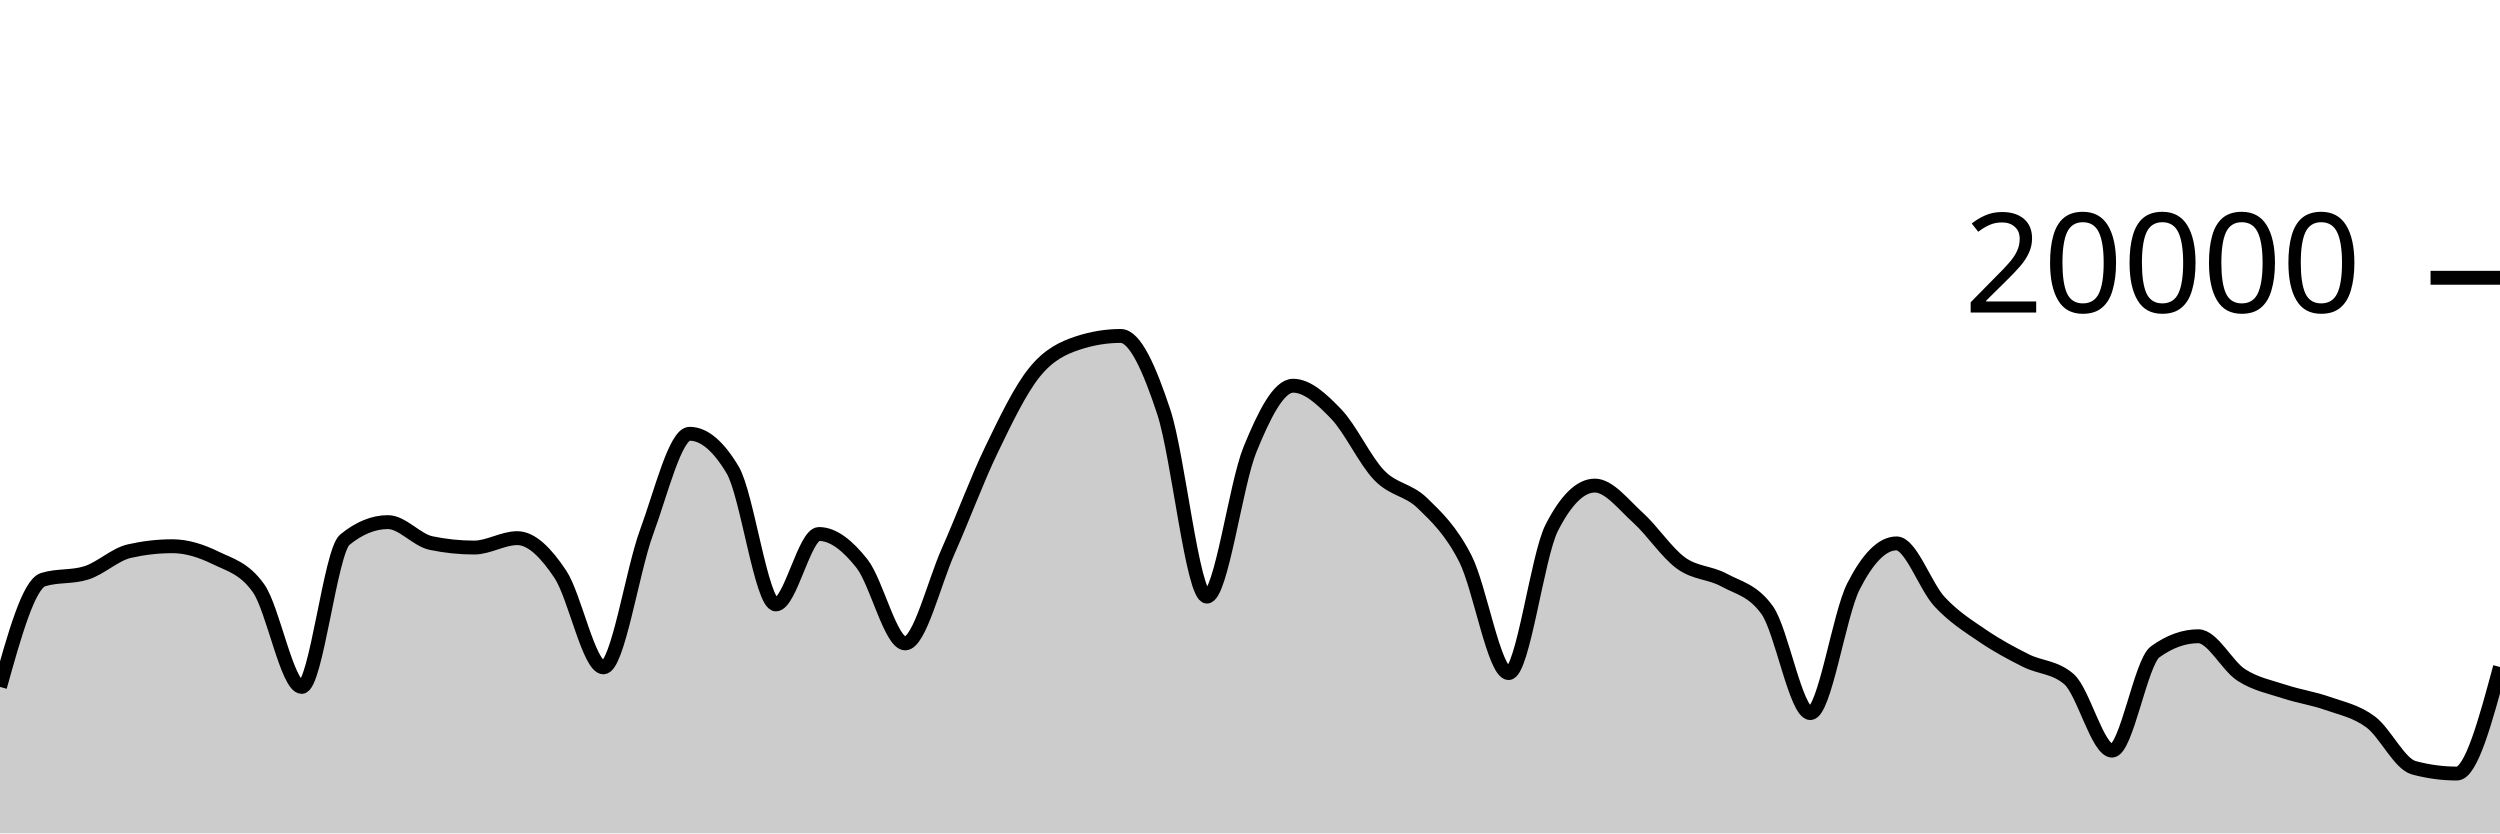
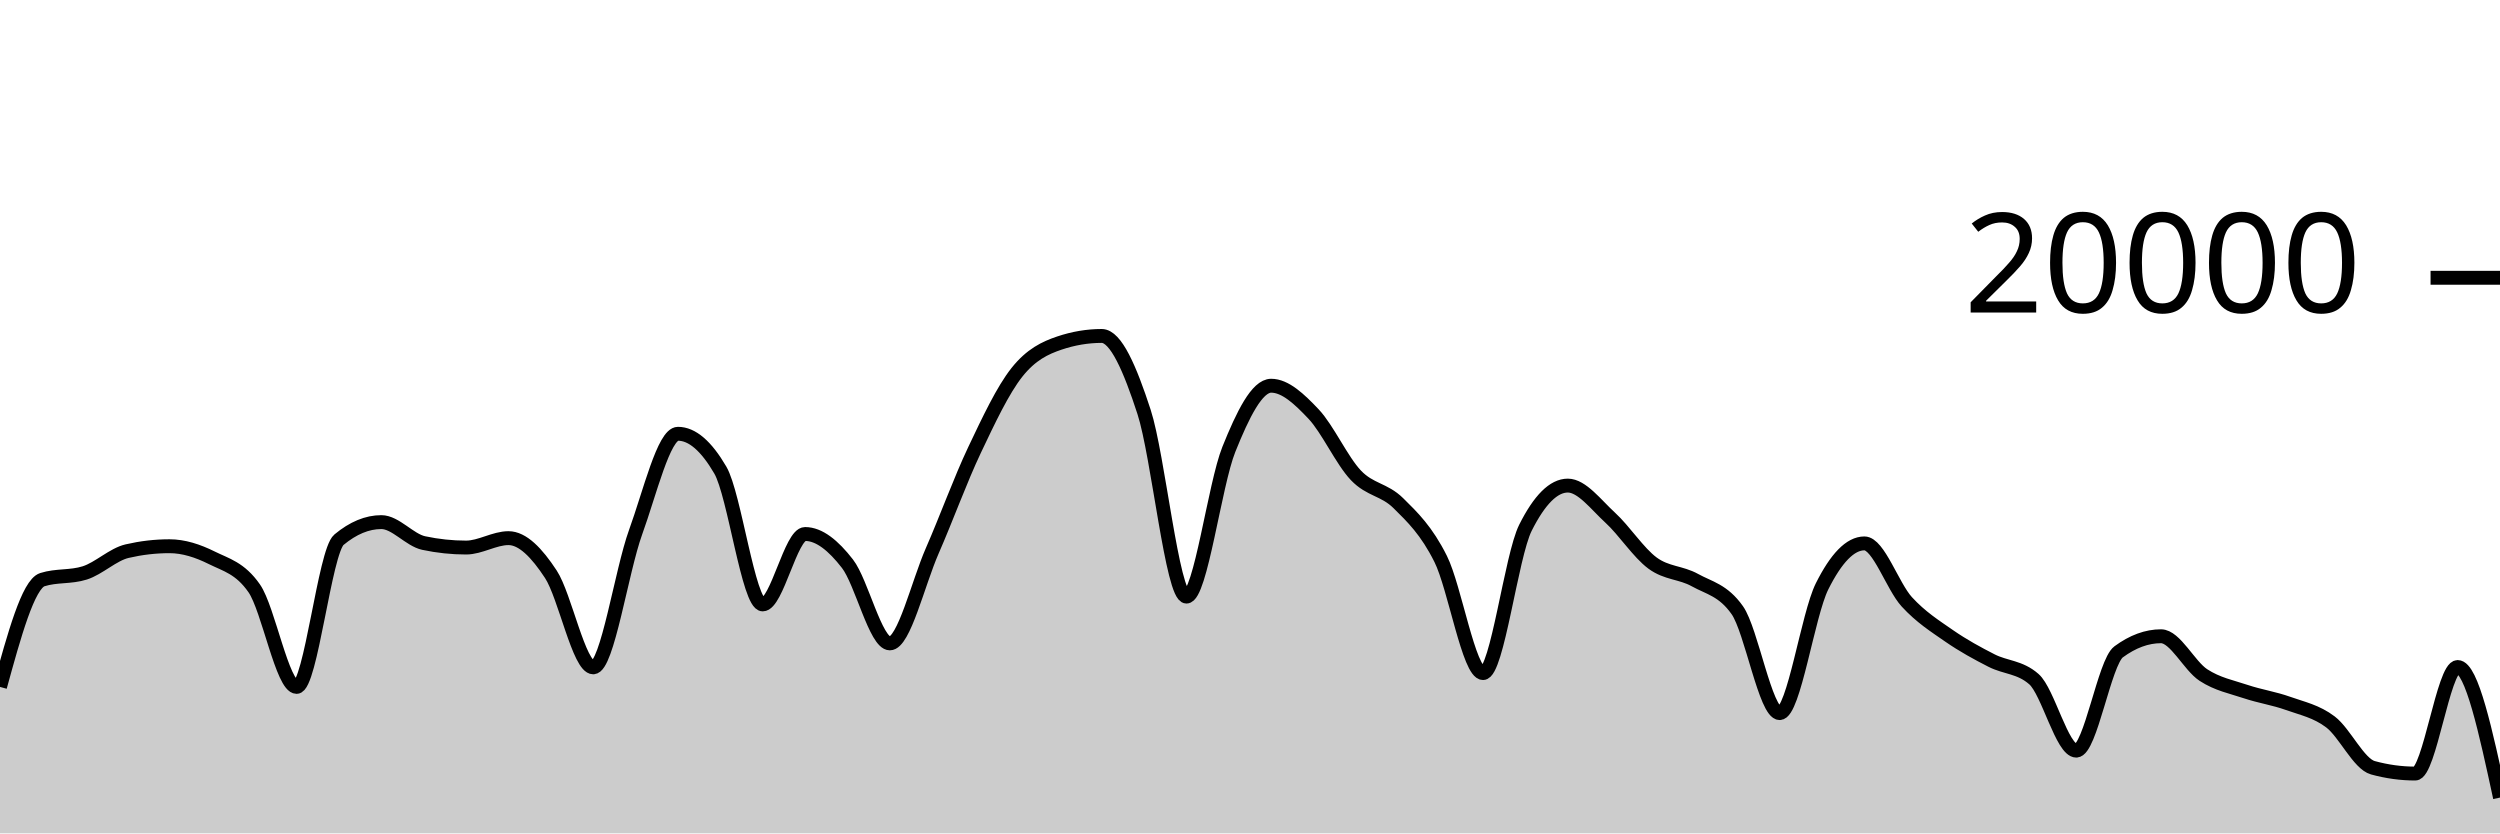
<svg xmlns="http://www.w3.org/2000/svg" viewBox="0 0 180 60">
  <g transform="translate(0,20)">
-     <path class="area" fill="rgba(0, 0, 0, 0.2)" d="M0,29.458C1.034,25.757,2.069,22.057,3.103,21.734C4.138,21.411,5.172,21.573,6.207,21.25C7.241,20.927,8.276,19.918,9.31,19.682C10.345,19.446,11.379,19.328,12.414,19.328C13.448,19.328,14.483,19.658,15.517,20.164C16.552,20.67,17.586,20.897,18.621,22.362C19.655,23.827,20.69,29.458,21.724,29.458C22.759,29.458,23.793,19.702,24.828,18.858C25.862,18.014,26.897,17.592,27.931,17.592C28.966,17.592,30,18.884,31.034,19.1C32.069,19.316,33.103,19.424,34.138,19.424C35.172,19.424,36.207,18.746,37.241,18.746C38.276,18.746,39.31,19.795,40.345,21.346C41.379,22.897,42.414,28.05,43.448,28.05C44.483,28.05,45.517,21.121,46.552,18.318C47.586,15.515,48.621,11.232,49.655,11.232C50.69,11.232,51.724,12.104,52.759,13.848C53.793,15.592,54.828,23.518,55.862,23.518C56.897,23.518,57.931,18.448,58.966,18.448C60,18.448,61.034,19.275,62.069,20.588C63.103,21.901,64.138,26.324,65.172,26.324C66.207,26.324,67.241,21.986,68.276,19.664C69.31,17.342,70.345,14.537,71.379,12.394C72.414,10.251,73.448,8.088,74.483,6.806C75.517,5.524,76.552,5.045,77.586,4.702C78.621,4.359,79.655,4.188,80.69,4.188C81.724,4.188,82.759,6.532,83.793,9.66C84.828,12.788,85.862,22.956,86.897,22.956C87.931,22.956,88.966,14.889,90,12.358C91.034,9.827,92.069,7.772,93.103,7.772C94.138,7.772,95.172,8.734,96.207,9.81C97.241,10.886,98.276,13.157,99.31,14.226C100.345,15.295,101.379,15.223,102.414,16.226C103.448,17.229,104.483,18.205,105.517,20.244C106.552,22.283,107.586,28.462,108.621,28.462C109.655,28.462,110.69,20.025,111.724,18C112.759,15.975,113.793,14.962,114.828,14.962C115.862,14.962,116.897,16.34,117.931,17.27C118.966,18.2,120,19.792,121.034,20.542C122.069,21.292,123.103,21.203,124.138,21.768C125.172,22.333,126.207,22.49,127.241,23.934C128.276,25.378,129.31,31.344,130.345,31.344C131.379,31.344,132.414,24.259,133.448,22.222C134.483,20.185,135.517,19.124,136.552,19.124C137.586,19.124,138.621,22.22,139.655,23.33C140.69,24.44,141.724,25.079,142.759,25.784C143.793,26.489,144.828,27.041,145.862,27.56C146.897,28.079,147.931,28.006,148.966,28.898C150,29.79,151.034,34.046,152.069,34.046C153.103,34.046,154.138,27.68,155.172,26.932C156.207,26.184,157.241,25.81,158.276,25.81C159.31,25.81,160.345,27.938,161.379,28.602C162.414,29.266,163.448,29.455,164.483,29.796C165.517,30.137,166.552,30.282,167.586,30.646C168.621,31.01,169.655,31.21,170.69,31.982C171.724,32.754,172.759,34.999,173.793,35.278C174.828,35.557,175.862,35.696,176.897,35.696C177.931,35.696,178.966,31.86,180,28.024L180,40C178.966,40,177.931,40,176.897,40C175.862,40,174.828,40,173.793,40C172.759,40,171.724,40,170.69,40C169.655,40,168.621,40,167.586,40C166.552,40,165.517,40,164.483,40C163.448,40,162.414,40,161.379,40C160.345,40,159.31,40,158.276,40C157.241,40,156.207,40,155.172,40C154.138,40,153.103,40,152.069,40C151.034,40,150,40,148.966,40C147.931,40,146.897,40,145.862,40C144.828,40,143.793,40,142.759,40C141.724,40,140.69,40,139.655,40C138.621,40,137.586,40,136.552,40C135.517,40,134.483,40,133.448,40C132.414,40,131.379,40,130.345,40C129.31,40,128.276,40,127.241,40C126.207,40,125.172,40,124.138,40C123.103,40,122.069,40,121.034,40C120,40,118.966,40,117.931,40C116.897,40,115.862,40,114.828,40C113.793,40,112.759,40,111.724,40C110.69,40,109.655,40,108.621,40C107.586,40,106.552,40,105.517,40C104.483,40,103.448,40,102.414,40C101.379,40,100.345,40,99.31,40C98.276,40,97.241,40,96.207,40C95.172,40,94.138,40,93.103,40C92.069,40,91.034,40,90,40C88.966,40,87.931,40,86.897,40C85.862,40,84.828,40,83.793,40C82.759,40,81.724,40,80.69,40C79.655,40,78.621,40,77.586,40C76.552,40,75.517,40,74.483,40C73.448,40,72.414,40,71.379,40C70.345,40,69.31,40,68.276,40C67.241,40,66.207,40,65.172,40C64.138,40,63.103,40,62.069,40C61.034,40,60,40,58.966,40C57.931,40,56.897,40,55.862,40C54.828,40,53.793,40,52.759,40C51.724,40,50.69,40,49.655,40C48.621,40,47.586,40,46.552,40C45.517,40,44.483,40,43.448,40C42.414,40,41.379,40,40.345,40C39.31,40,38.276,40,37.241,40C36.207,40,35.172,40,34.138,40C33.103,40,32.069,40,31.034,40C30,40,28.966,40,27.931,40C26.897,40,25.862,40,24.828,40C23.793,40,22.759,40,21.724,40C20.69,40,19.655,40,18.621,40C17.586,40,16.552,40,15.517,40C14.483,40,13.448,40,12.414,40C11.379,40,10.345,40,9.31,40C8.276,40,7.241,40,6.207,40C5.172,40,4.138,40,3.103,40C2.069,40,1.034,40,0,40Z" />
-     <path class="line" stroke="black" fill="none" d="M0,29.458C1.034,25.757,2.069,22.057,3.103,21.734C4.138,21.411,5.172,21.573,6.207,21.25C7.241,20.927,8.276,19.918,9.31,19.682C10.345,19.446,11.379,19.328,12.414,19.328C13.448,19.328,14.483,19.658,15.517,20.164C16.552,20.67,17.586,20.897,18.621,22.362C19.655,23.827,20.69,29.458,21.724,29.458C22.759,29.458,23.793,19.702,24.828,18.858C25.862,18.014,26.897,17.592,27.931,17.592C28.966,17.592,30,18.884,31.034,19.1C32.069,19.316,33.103,19.424,34.138,19.424C35.172,19.424,36.207,18.746,37.241,18.746C38.276,18.746,39.31,19.795,40.345,21.346C41.379,22.897,42.414,28.05,43.448,28.05C44.483,28.05,45.517,21.121,46.552,18.318C47.586,15.515,48.621,11.232,49.655,11.232C50.69,11.232,51.724,12.104,52.759,13.848C53.793,15.592,54.828,23.518,55.862,23.518C56.897,23.518,57.931,18.448,58.966,18.448C60,18.448,61.034,19.275,62.069,20.588C63.103,21.901,64.138,26.324,65.172,26.324C66.207,26.324,67.241,21.986,68.276,19.664C69.31,17.342,70.345,14.537,71.379,12.394C72.414,10.251,73.448,8.088,74.483,6.806C75.517,5.524,76.552,5.045,77.586,4.702C78.621,4.359,79.655,4.188,80.69,4.188C81.724,4.188,82.759,6.532,83.793,9.66C84.828,12.788,85.862,22.956,86.897,22.956C87.931,22.956,88.966,14.889,90,12.358C91.034,9.827,92.069,7.772,93.103,7.772C94.138,7.772,95.172,8.734,96.207,9.81C97.241,10.886,98.276,13.157,99.31,14.226C100.345,15.295,101.379,15.223,102.414,16.226C103.448,17.229,104.483,18.205,105.517,20.244C106.552,22.283,107.586,28.462,108.621,28.462C109.655,28.462,110.69,20.025,111.724,18C112.759,15.975,113.793,14.962,114.828,14.962C115.862,14.962,116.897,16.34,117.931,17.27C118.966,18.2,120,19.792,121.034,20.542C122.069,21.292,123.103,21.203,124.138,21.768C125.172,22.333,126.207,22.49,127.241,23.934C128.276,25.378,129.31,31.344,130.345,31.344C131.379,31.344,132.414,24.259,133.448,22.222C134.483,20.185,135.517,19.124,136.552,19.124C137.586,19.124,138.621,22.22,139.655,23.33C140.69,24.44,141.724,25.079,142.759,25.784C143.793,26.489,144.828,27.041,145.862,27.56C146.897,28.079,147.931,28.006,148.966,28.898C150,29.79,151.034,34.046,152.069,34.046C153.103,34.046,154.138,27.68,155.172,26.932C156.207,26.184,157.241,25.81,158.276,25.81C159.31,25.81,160.345,27.938,161.379,28.602C162.414,29.266,163.448,29.455,164.483,29.796C165.517,30.137,166.552,30.282,167.586,30.646C168.621,31.01,169.655,31.21,170.69,31.982C171.724,32.754,172.759,34.999,173.793,35.278C174.828,35.557,175.862,35.696,176.897,35.696C177.931,35.696,178.966,31.86,180,28.024" />
+     <path class="area" fill="rgba(0, 0, 0, 0.2)" d="M0,29.458C1.017,25.757,2.034,22.057,3.051,21.734C4.068,21.411,5.085,21.573,6.102,21.25C7.119,20.927,8.136,19.918,9.153,19.682C10.169,19.446,11.186,19.328,12.203,19.328C13.22,19.328,14.237,19.658,15.254,20.164C16.271,20.67,17.288,20.897,18.305,22.362C19.322,23.827,20.339,29.458,21.356,29.458C22.373,29.458,23.39,19.702,24.407,18.858C25.424,18.014,26.441,17.592,27.458,17.592C28.475,17.592,29.492,18.884,30.508,19.1C31.525,19.316,32.542,19.424,33.559,19.424C34.576,19.424,35.593,18.746,36.61,18.746C37.627,18.746,38.644,19.795,39.661,21.346C40.678,22.897,41.695,28.05,42.712,28.05C43.729,28.05,44.746,21.121,45.763,18.318C46.78,15.515,47.797,11.232,48.814,11.232C49.831,11.232,50.847,12.104,51.864,13.848C52.881,15.592,53.898,23.518,54.915,23.518C55.932,23.518,56.949,18.448,57.966,18.448C58.983,18.448,60,19.275,61.017,20.588C62.034,21.901,63.051,26.324,64.068,26.324C65.085,26.324,66.102,21.986,67.119,19.664C68.136,17.342,69.153,14.537,70.169,12.394C71.186,10.251,72.203,8.088,73.22,6.806C74.237,5.524,75.254,5.045,76.271,4.702C77.288,4.359,78.305,4.188,79.322,4.188C80.339,4.188,81.356,6.532,82.373,9.66C83.39,12.788,84.407,22.956,85.424,22.956C86.441,22.956,87.458,14.889,88.475,12.358C89.492,9.827,90.508,7.772,91.525,7.772C92.542,7.772,93.559,8.734,94.576,9.81C95.593,10.886,96.61,13.157,97.627,14.226C98.644,15.295,99.661,15.223,100.678,16.226C101.695,17.229,102.712,18.205,103.729,20.244C104.746,22.283,105.763,28.462,106.78,28.462C107.797,28.462,108.814,20.025,109.831,18C110.847,15.975,111.864,14.962,112.881,14.962C113.898,14.962,114.915,16.34,115.932,17.27C116.949,18.2,117.966,19.792,118.983,20.542C120,21.292,121.017,21.203,122.034,21.768C123.051,22.333,124.068,22.49,125.085,23.934C126.102,25.378,127.119,31.344,128.136,31.344C129.153,31.344,130.169,24.259,131.186,22.222C132.203,20.185,133.22,19.124,134.237,19.124C135.254,19.124,136.271,22.22,137.288,23.33C138.305,24.44,139.322,25.079,140.339,25.784C141.356,26.489,142.373,27.041,143.39,27.56C144.407,28.079,145.424,28.006,146.441,28.898C147.458,29.79,148.475,34.046,149.492,34.046C150.508,34.046,151.525,27.68,152.542,26.932C153.559,26.184,154.576,25.81,155.593,25.81C156.61,25.81,157.627,27.938,158.644,28.602C159.661,29.266,160.678,29.455,161.695,29.796C162.712,30.137,163.729,30.282,164.746,30.646C165.763,31.01,166.78,31.21,167.797,31.982C168.814,32.754,169.831,34.999,170.847,35.278C171.864,35.557,172.881,35.696,173.898,35.696C174.915,35.696,175.932,28.024,176.949,28.024C177.966,28.024,178.983,32.725,180,37.426L180,40C178.983,40,177.966,40,176.949,40C175.932,40,174.915,40,173.898,40C172.881,40,171.864,40,170.847,40C169.831,40,168.814,40,167.797,40C166.78,40,165.763,40,164.746,40C163.729,40,162.712,40,161.695,40C160.678,40,159.661,40,158.644,40C157.627,40,156.61,40,155.593,40C154.576,40,153.559,40,152.542,40C151.525,40,150.508,40,149.492,40C148.475,40,147.458,40,146.441,40C145.424,40,144.407,40,143.39,40C142.373,40,141.356,40,140.339,40C139.322,40,138.305,40,137.288,40C136.271,40,135.254,40,134.237,40C133.22,40,132.203,40,131.186,40C130.169,40,129.153,40,128.136,40C127.119,40,126.102,40,125.085,40C124.068,40,123.051,40,122.034,40C121.017,40,120,40,118.983,40C117.966,40,116.949,40,115.932,40C114.915,40,113.898,40,112.881,40C111.864,40,110.847,40,109.831,40C108.814,40,107.797,40,106.78,40C105.763,40,104.746,40,103.729,40C102.712,40,101.695,40,100.678,40C99.661,40,98.644,40,97.627,40C96.61,40,95.593,40,94.576,40C93.559,40,92.542,40,91.525,40C90.508,40,89.492,40,88.475,40C87.458,40,86.441,40,85.424,40C84.407,40,83.39,40,82.373,40C81.356,40,80.339,40,79.322,40C78.305,40,77.288,40,76.271,40C75.254,40,74.237,40,73.22,40C72.203,40,71.186,40,70.169,40C69.153,40,68.136,40,67.119,40C66.102,40,65.085,40,64.068,40C63.051,40,62.034,40,61.017,40C60,40,58.983,40,57.966,40C56.949,40,55.932,40,54.915,40C53.898,40,52.881,40,51.864,40C50.847,40,49.831,40,48.814,40C47.797,40,46.78,40,45.763,40C44.746,40,43.729,40,42.712,40C41.695,40,40.678,40,39.661,40C38.644,40,37.627,40,36.61,40C35.593,40,34.576,40,33.559,40C32.542,40,31.525,40,30.508,40C29.492,40,28.475,40,27.458,40C26.441,40,25.424,40,24.407,40C23.39,40,22.373,40,21.356,40C20.339,40,19.322,40,18.305,40C17.288,40,16.271,40,15.254,40C14.237,40,13.22,40,12.203,40C11.186,40,10.169,40,9.153,40C8.136,40,7.119,40,6.102,40C5.085,40,4.068,40,3.051,40C2.034,40,1.017,40,0,40Z" />
+     <path class="line" stroke="black" fill="none" d="M0,29.458C1.017,25.757,2.034,22.057,3.051,21.734C4.068,21.411,5.085,21.573,6.102,21.25C7.119,20.927,8.136,19.918,9.153,19.682C10.169,19.446,11.186,19.328,12.203,19.328C13.22,19.328,14.237,19.658,15.254,20.164C16.271,20.67,17.288,20.897,18.305,22.362C19.322,23.827,20.339,29.458,21.356,29.458C22.373,29.458,23.39,19.702,24.407,18.858C25.424,18.014,26.441,17.592,27.458,17.592C28.475,17.592,29.492,18.884,30.508,19.1C31.525,19.316,32.542,19.424,33.559,19.424C34.576,19.424,35.593,18.746,36.61,18.746C37.627,18.746,38.644,19.795,39.661,21.346C40.678,22.897,41.695,28.05,42.712,28.05C43.729,28.05,44.746,21.121,45.763,18.318C46.78,15.515,47.797,11.232,48.814,11.232C49.831,11.232,50.847,12.104,51.864,13.848C52.881,15.592,53.898,23.518,54.915,23.518C55.932,23.518,56.949,18.448,57.966,18.448C58.983,18.448,60,19.275,61.017,20.588C62.034,21.901,63.051,26.324,64.068,26.324C65.085,26.324,66.102,21.986,67.119,19.664C68.136,17.342,69.153,14.537,70.169,12.394C71.186,10.251,72.203,8.088,73.22,6.806C74.237,5.524,75.254,5.045,76.271,4.702C77.288,4.359,78.305,4.188,79.322,4.188C80.339,4.188,81.356,6.532,82.373,9.66C83.39,12.788,84.407,22.956,85.424,22.956C86.441,22.956,87.458,14.889,88.475,12.358C89.492,9.827,90.508,7.772,91.525,7.772C92.542,7.772,93.559,8.734,94.576,9.81C95.593,10.886,96.61,13.157,97.627,14.226C98.644,15.295,99.661,15.223,100.678,16.226C101.695,17.229,102.712,18.205,103.729,20.244C104.746,22.283,105.763,28.462,106.78,28.462C107.797,28.462,108.814,20.025,109.831,18C110.847,15.975,111.864,14.962,112.881,14.962C113.898,14.962,114.915,16.34,115.932,17.27C116.949,18.2,117.966,19.792,118.983,20.542C120,21.292,121.017,21.203,122.034,21.768C123.051,22.333,124.068,22.49,125.085,23.934C126.102,25.378,127.119,31.344,128.136,31.344C129.153,31.344,130.169,24.259,131.186,22.222C132.203,20.185,133.22,19.124,134.237,19.124C135.254,19.124,136.271,22.22,137.288,23.33C138.305,24.44,139.322,25.079,140.339,25.784C141.356,26.489,142.373,27.041,143.39,27.56C144.407,28.079,145.424,28.006,146.441,28.898C147.458,29.79,148.475,34.046,149.492,34.046C150.508,34.046,151.525,27.68,152.542,26.932C153.559,26.184,154.576,25.81,155.593,25.81C156.61,25.81,157.627,27.938,158.644,28.602C159.661,29.266,160.678,29.455,161.695,29.796C162.712,30.137,163.729,30.282,164.746,30.646C165.763,31.01,166.78,31.21,167.797,31.982C168.814,32.754,169.831,34.999,170.847,35.278C171.864,35.557,172.881,35.696,173.898,35.696C174.915,35.696,175.932,28.024,176.949,28.024C177.966,28.024,178.983,32.725,180,37.426" />
    <path class="axis-ceiling" stroke-width="1" stroke="black" fill="none" d="M175,0L180,0" />
    <text class="axis-ceiling-label" font-family="sans-serif" text-anchor="end" font-size="10px" x="170" y="2.5">20000</text>
  </g>
</svg>
